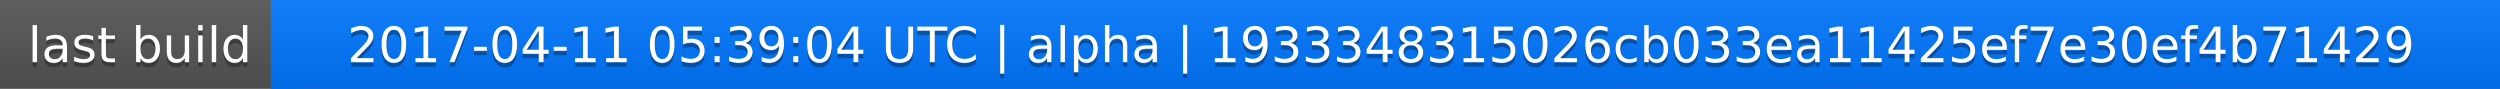
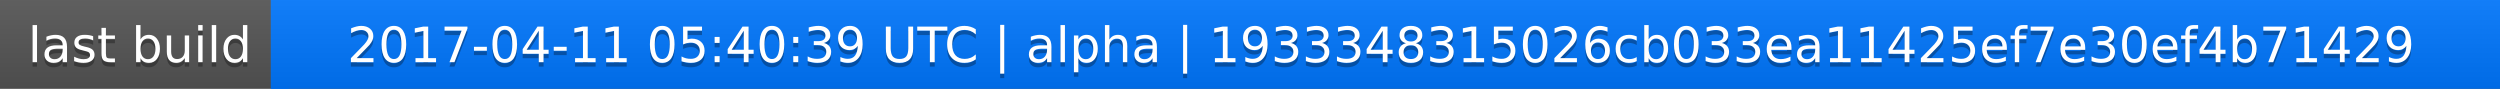
<svg xmlns="http://www.w3.org/2000/svg" width="563" height="20">
  <linearGradient id="a" x2="0" y2="100%">
    <stop offset="0" stop-color="#bbb" stop-opacity=".1" />
    <stop offset="1" stop-opacity=".1" />
  </linearGradient>
  <rect rx="0" width="563" height="20" fill="#555" />
  <rect rx="0" x="61" width="502" height="20" fill="#07f" />
  <path fill="#07f" d="M61 0h4v20h-4z" />
  <rect rx="0" width="563" height="20" fill="url(#a)" />
  <g fill="#fff" text-anchor="middle" font-family="DejaVu Sans,Verdana,Geneva,sans-serif" font-size="11">
    <text x="31.5" y="15" fill="#010101" fill-opacity=".3">last build</text>
    <text x="31.5" y="14">last build</text>
-     <text x="311" y="15" fill="#010101" fill-opacity=".3">2017-04-11 05:39:04 UTC | alpha | 1933348315026cb033ea11425ef7e30ef4b71429</text>
-     <text x="311" y="14">2017-04-11 05:39:04 UTC | alpha | 1933348315026cb033ea11425ef7e30ef4b71429</text>
+     <text x="311" y="15" fill="#010101" fill-opacity=".3">2017-04-11 05:40:39 UTC | alpha | 1933348315026cb033ea11425ef7e30ef4b71429</text>
+     <text x="311" y="14">2017-04-11 05:40:39 UTC | alpha | 1933348315026cb033ea11425ef7e30ef4b71429</text>
  </g>
</svg>
